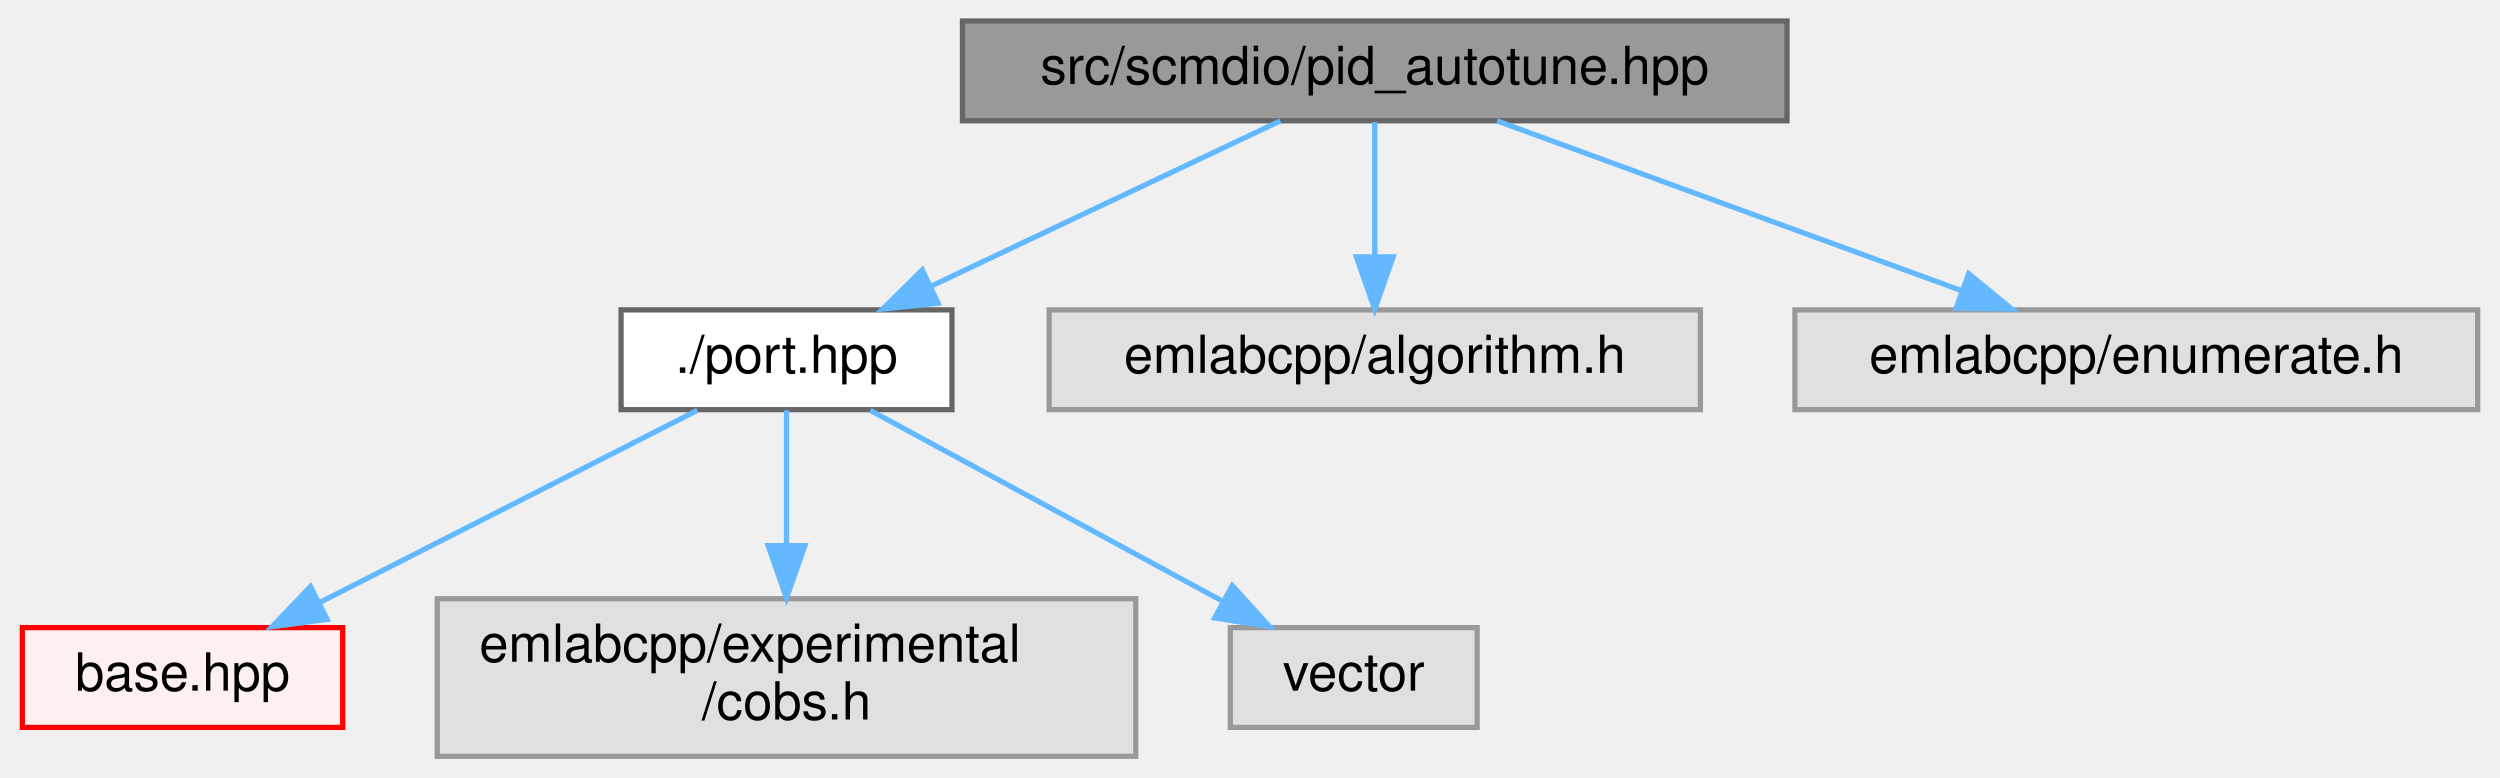
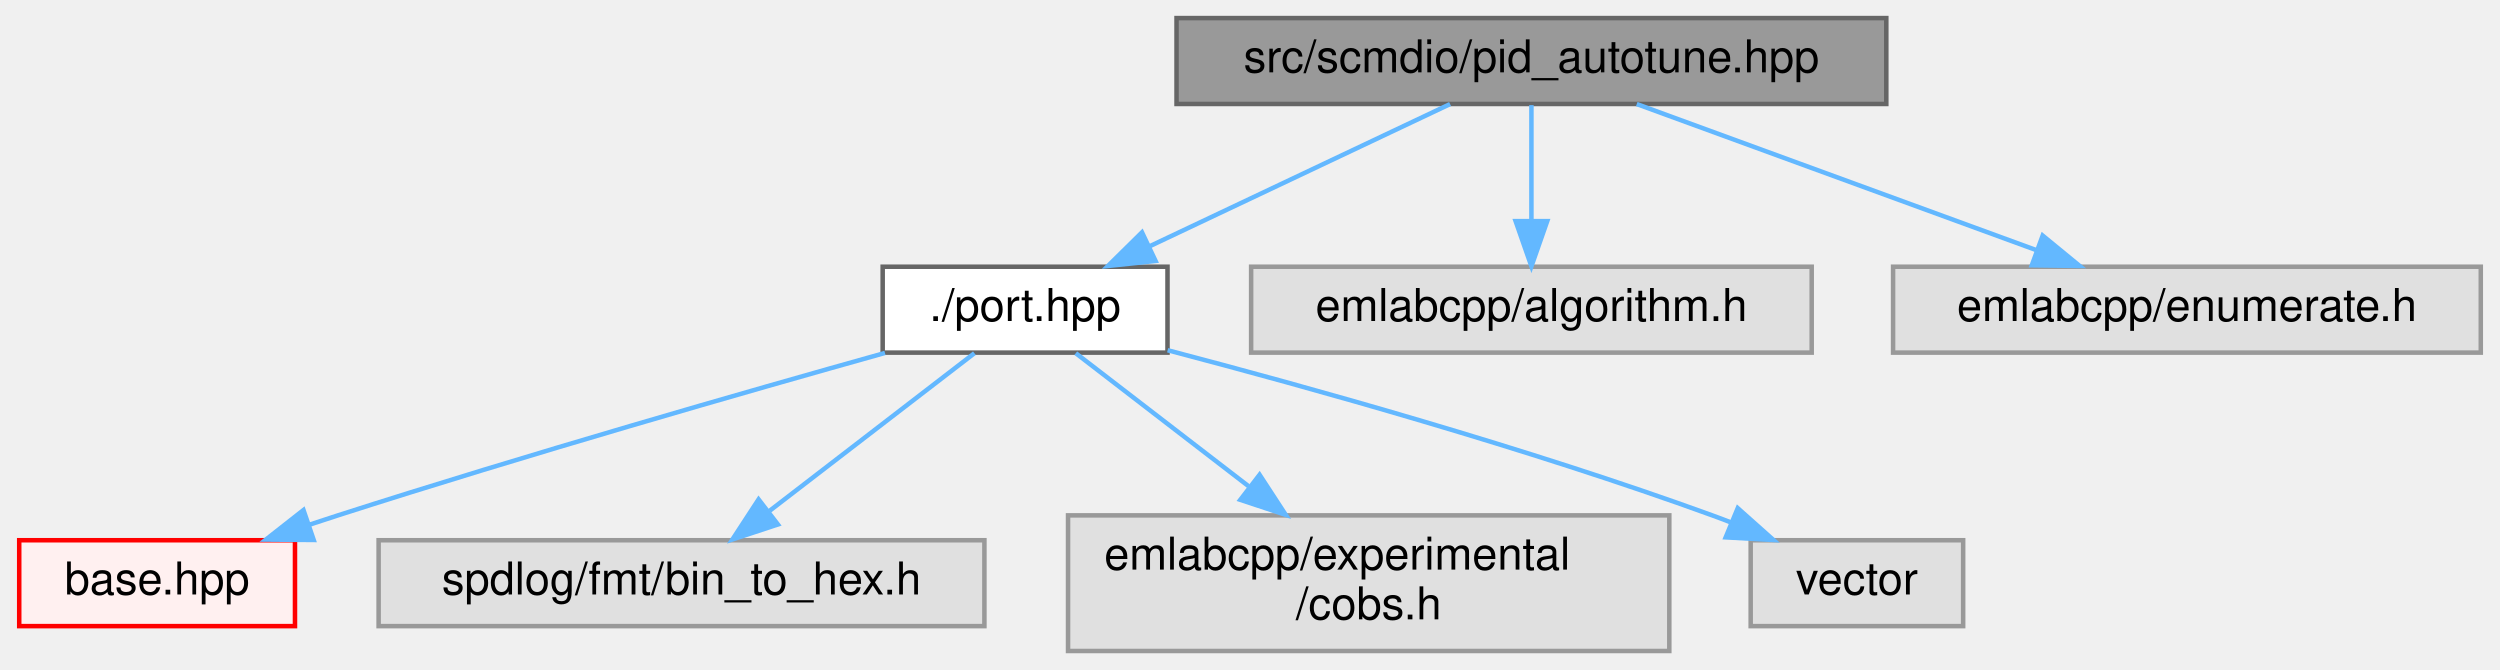
- <svg xmlns="http://www.w3.org/2000/svg" xmlns:xlink="http://www.w3.org/1999/xlink" width="476pt" height="148pt" viewBox="0.00 0.00 475.50 148.00">
+ <svg xmlns="http://www.w3.org/2000/svg" xmlns:xlink="http://www.w3.org/1999/xlink" width="553pt" height="148pt" viewBox="0.00 0.00 552.50 148.00">
  <g id="graph0" class="graph" transform="scale(1 1) rotate(0) translate(4 144)">
    <g id="Node000001" class="node">
      <g id="a_Node000001">
        <a xlink:title=" ">
-           <polygon fill="#999999" stroke="#666666" points="336,-140 179,-140 179,-121 336,-121 336,-140" />
-           <text text-anchor="middle" x="257.5" y="-128" font-family="Helvetica,sans-Serif" font-size="10.00">src/scmdio/pid_autotune.hpp</text>
+           <polygon fill="#999999" stroke="#666666" points="413,-140 256,-140 256,-121 413,-121 413,-140" />
+           <text text-anchor="middle" x="334.5" y="-128" font-family="Helvetica,sans-Serif" font-size="10.00">src/scmdio/pid_autotune.hpp</text>
        </a>
      </g>
    </g>
    <g id="Node000002" class="node">
      <g id="a_Node000002">
        <a xlink:href="port_8hpp.html" target="_top" xlink:title=" ">
-           <polygon fill="white" stroke="#666666" points="177,-85 114,-85 114,-66 177,-66 177,-85" />
-           <text text-anchor="middle" x="145.5" y="-73" font-family="Helvetica,sans-Serif" font-size="10.00">./port.hpp</text>
+           <polygon fill="white" stroke="#666666" points="254,-85 191,-85 191,-66 254,-66 254,-85" />
+           <text text-anchor="middle" x="222.5" y="-73" font-family="Helvetica,sans-Serif" font-size="10.00">./port.hpp</text>
        </a>
      </g>
    </g>
    <g id="edge1_Node000001_Node000002" class="edge">
      <g id="a_edge1_Node000001_Node000002">
        <a xlink:title=" ">
-           <path fill="none" stroke="#63b8ff" d="M239.51,-120.98C221.57,-112.5 193.78,-99.35 173.07,-89.54" />
-           <polygon fill="#63b8ff" stroke="#63b8ff" points="174.36,-86.28 163.82,-85.17 171.36,-92.61 174.36,-86.28" />
-         </a>
-       </g>
-     </g>
-     <g id="Node000012" class="node">
-       <g id="a_Node000012">
-         <a xlink:title=" ">
-           <polygon fill="#e0e0e0" stroke="#999999" points="319.5,-85 195.5,-85 195.5,-66 319.5,-66 319.5,-85" />
-           <text text-anchor="middle" x="257.5" y="-73" font-family="Helvetica,sans-Serif" font-size="10.00">emlabcpp/algorithm.h</text>
-         </a>
-       </g>
-     </g>
-     <g id="edge5_Node000001_Node000012" class="edge">
-       <g id="a_edge5_Node000001_Node000012">
-         <a xlink:title=" ">
-           <path fill="none" stroke="#63b8ff" d="M257.5,-120.75C257.5,-113.8 257.5,-103.85 257.5,-95.13" />
-           <polygon fill="#63b8ff" stroke="#63b8ff" points="261,-95.09 257.5,-85.09 254,-95.09 261,-95.09" />
+           <path fill="none" stroke="#63b8ff" d="M316.51,-120.98C298.57,-112.5 270.78,-99.35 250.07,-89.54" />
+           <polygon fill="#63b8ff" stroke="#63b8ff" points="251.36,-86.28 240.82,-85.17 248.36,-92.61 251.36,-86.28" />
        </a>
      </g>
    </g>
    <g id="Node000013" class="node">
      <g id="a_Node000013">
        <a xlink:title=" ">
-           <polygon fill="#e0e0e0" stroke="#999999" points="467.5,-85 337.5,-85 337.5,-66 467.5,-66 467.5,-85" />
-           <text text-anchor="middle" x="402.5" y="-73" font-family="Helvetica,sans-Serif" font-size="10.00">emlabcpp/enumerate.h</text>
+           <polygon fill="#e0e0e0" stroke="#999999" points="396.5,-85 272.5,-85 272.5,-66 396.5,-66 396.5,-85" />
+           <text text-anchor="middle" x="334.5" y="-73" font-family="Helvetica,sans-Serif" font-size="10.00">emlabcpp/algorithm.h</text>
        </a>
      </g>
    </g>
    <g id="edge6_Node000001_Node000013" class="edge">
      <g id="a_edge6_Node000001_Node000013">
        <a xlink:title=" ">
-           <path fill="none" stroke="#63b8ff" d="M280.8,-120.98C304.75,-112.23 342.28,-98.51 369.33,-88.62" />
-           <polygon fill="#63b8ff" stroke="#63b8ff" points="370.59,-91.89 378.78,-85.17 368.19,-85.32 370.59,-91.89" />
+           <path fill="none" stroke="#63b8ff" d="M334.5,-120.75C334.5,-113.8 334.5,-103.85 334.5,-95.13" />
+           <polygon fill="#63b8ff" stroke="#63b8ff" points="338,-95.09 334.5,-85.09 331,-95.09 338,-95.09" />
+         </a>
+       </g>
+     </g>
+     <g id="Node000014" class="node">
+       <g id="a_Node000014">
+         <a xlink:title=" ">
+           <polygon fill="#e0e0e0" stroke="#999999" points="544.5,-85 414.5,-85 414.5,-66 544.5,-66 544.5,-85" />
+           <text text-anchor="middle" x="479.5" y="-73" font-family="Helvetica,sans-Serif" font-size="10.00">emlabcpp/enumerate.h</text>
+         </a>
+       </g>
+     </g>
+     <g id="edge7_Node000001_Node000014" class="edge">
+       <g id="a_edge7_Node000001_Node000014">
+         <a xlink:title=" ">
+           <path fill="none" stroke="#63b8ff" d="M357.8,-120.98C381.75,-112.23 419.28,-98.51 446.33,-88.62" />
+           <polygon fill="#63b8ff" stroke="#63b8ff" points="447.59,-91.89 455.78,-85.17 445.19,-85.32 447.59,-91.89" />
        </a>
      </g>
    </g>
    <g id="Node000003" class="node">
      <g id="a_Node000003">
        <a xlink:href="scmdio_2base_8hpp.html" target="_top" xlink:title=" ">
          <polygon fill="#fff0f0" stroke="red" points="61,-24.5 0,-24.5 0,-5.5 61,-5.5 61,-24.5" />
          <text text-anchor="middle" x="30.5" y="-12.5" font-family="Helvetica,sans-Serif" font-size="10.00">base.hpp</text>
        </a>
      </g>
    </g>
    <g id="edge2_Node000002_Node000003" class="edge">
      <g id="a_edge2_Node000002_Node000003">
        <a xlink:title=" ">
-           <path fill="none" stroke="#63b8ff" d="M128.53,-65.87C109.59,-56.23 78.71,-40.53 56.67,-29.31" />
-           <polygon fill="#63b8ff" stroke="#63b8ff" points="58.04,-26.08 47.54,-24.67 54.86,-32.32 58.04,-26.08" />
+           <path fill="none" stroke="#63b8ff" d="M191.5,-65.93C160.68,-57.3 112.13,-43.37 70.5,-30 68.39,-29.32 66.23,-28.61 64.05,-27.89" />
+           <polygon fill="#63b8ff" stroke="#63b8ff" points="65.14,-24.56 54.55,-24.64 62.88,-31.18 65.14,-24.56" />
        </a>
      </g>
    </g>
    <g id="Node000010" class="node">
      <g id="a_Node000010">
        <a xlink:title=" ">
-           <polygon fill="#e0e0e0" stroke="#999999" points="212,-30 79,-30 79,0 212,0 212,-30" />
-           <text text-anchor="start" x="87" y="-18" font-family="Helvetica,sans-Serif" font-size="10.00">emlabcpp/experimental</text>
-           <text text-anchor="middle" x="145.5" y="-7" font-family="Helvetica,sans-Serif" font-size="10.00">/cobs.h</text>
+           <polygon fill="#e0e0e0" stroke="#999999" points="213.5,-24.5 79.5,-24.5 79.5,-5.5 213.5,-5.5 213.5,-24.5" />
+           <text text-anchor="middle" x="146.5" y="-12.5" font-family="Helvetica,sans-Serif" font-size="10.00">spdlog/fmt/bin_to_hex.h</text>
        </a>
      </g>
    </g>
    <g id="edge3_Node000002_Node000010" class="edge">
      <g id="a_edge3_Node000002_Node000010">
        <a xlink:title=" ">
-           <path fill="none" stroke="#63b8ff" d="M145.5,-65.87C145.5,-59.11 145.5,-49.35 145.5,-40.26" />
-           <polygon fill="#63b8ff" stroke="#63b8ff" points="149,-40.11 145.5,-30.11 142,-40.11 149,-40.11" />
+           <path fill="none" stroke="#63b8ff" d="M211.29,-65.87C199.39,-56.71 180.36,-42.06 165.99,-31.01" />
+           <polygon fill="#63b8ff" stroke="#63b8ff" points="167.82,-27.99 157.76,-24.67 163.55,-33.54 167.82,-27.99" />
        </a>
      </g>
    </g>
    <g id="Node000011" class="node">
      <g id="a_Node000011">
        <a xlink:title=" ">
-           <polygon fill="#e0e0e0" stroke="#999999" points="277,-24.5 230,-24.5 230,-5.5 277,-5.5 277,-24.5" />
-           <text text-anchor="middle" x="253.5" y="-12.5" font-family="Helvetica,sans-Serif" font-size="10.00">vector</text>
+           <polygon fill="#e0e0e0" stroke="#999999" points="365,-30 232,-30 232,0 365,0 365,-30" />
+           <text text-anchor="start" x="240" y="-18" font-family="Helvetica,sans-Serif" font-size="10.00">emlabcpp/experimental</text>
+           <text text-anchor="middle" x="298.5" y="-7" font-family="Helvetica,sans-Serif" font-size="10.00">/cobs.h</text>
        </a>
      </g>
    </g>
    <g id="edge4_Node000002_Node000011" class="edge">
      <g id="a_edge4_Node000002_Node000011">
        <a xlink:title=" ">
-           <path fill="none" stroke="#63b8ff" d="M161.44,-65.87C179.14,-56.28 207.96,-40.67 228.64,-29.47" />
-           <polygon fill="#63b8ff" stroke="#63b8ff" points="230.37,-32.51 237.5,-24.67 227.04,-26.35 230.37,-32.51" />
+           <path fill="none" stroke="#63b8ff" d="M233.71,-65.87C243.74,-58.15 258.83,-46.54 271.92,-36.46" />
+           <polygon fill="#63b8ff" stroke="#63b8ff" points="274.37,-38.99 280.16,-30.11 270.1,-33.44 274.37,-38.99" />
+         </a>
+       </g>
+     </g>
+     <g id="Node000012" class="node">
+       <g id="a_Node000012">
+         <a xlink:title=" ">
+           <polygon fill="#e0e0e0" stroke="#999999" points="430,-24.5 383,-24.5 383,-5.5 430,-5.5 430,-24.5" />
+           <text text-anchor="middle" x="406.5" y="-12.5" font-family="Helvetica,sans-Serif" font-size="10.00">vector</text>
+         </a>
+       </g>
+     </g>
+     <g id="edge5_Node000002_Node000012" class="edge">
+       <g id="a_edge5_Node000002_Node000012">
+         <a xlink:title=" ">
+           <path fill="none" stroke="#63b8ff" d="M254.03,-66.53C285.03,-58.4 333.54,-44.89 374.5,-30 375.89,-29.5 377.3,-28.96 378.73,-28.4" />
+           <polygon fill="#63b8ff" stroke="#63b8ff" points="380.14,-31.6 388.05,-24.55 377.47,-25.14 380.14,-31.6" />
        </a>
      </g>
    </g>
  </g>
</svg>
